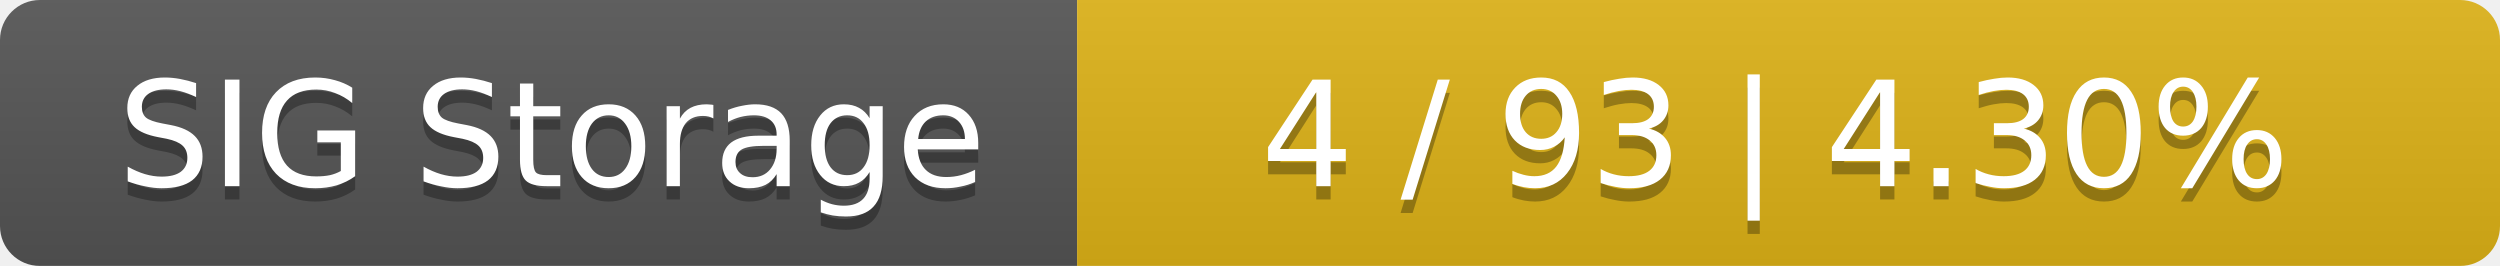
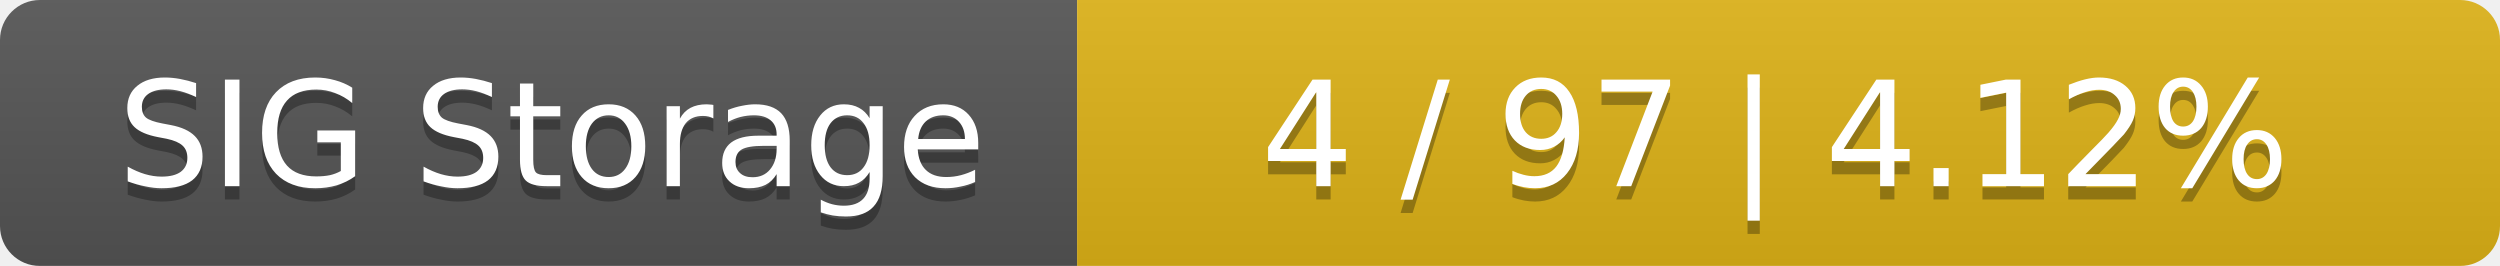
<svg xmlns="http://www.w3.org/2000/svg" width="188" height="20">
  <linearGradient id="smooth" x2="0" y2="100%">
    <stop offset="0" stop-color="#bbb" stop-opacity=".1" />
    <stop offset="1" stop-opacity=".1" />
  </linearGradient>
  <mask id="round">
    <rect width="188" height="20" rx="3" fill="#fff" />
  </mask>
  <g mask="url(#round)">
    <rect width="81" height="20" fill="#555" />
    <rect x="81" width="107" height="20" fill="#dfb317" />
    <rect width="188" height="20" fill="url(#smooth)" />
  </g>
  <g fill="#fff" text-anchor="middle" font-family="DejaVu Sans,Verdana,Geneva,sans-serif" font-size="11">
    <text x="41.5" y="15" fill="#010101" fill-opacity=".3">SIG Storage</text>
    <text x="41.5" y="14">SIG Storage</text>
-     <text x="133.5" y="15" fill="#010101" fill-opacity=".3">4 / 93    |    4.30%</text>
-     <text x="133.5" y="14">4 / 93    |    4.30%</text>
+     <text x="133.5" y="15" fill="#010101" fill-opacity=".3">4 / 97    |    4.12%</text>
+     <text x="133.5" y="14">4 / 97    |    4.12%</text>
  </g>
</svg>
